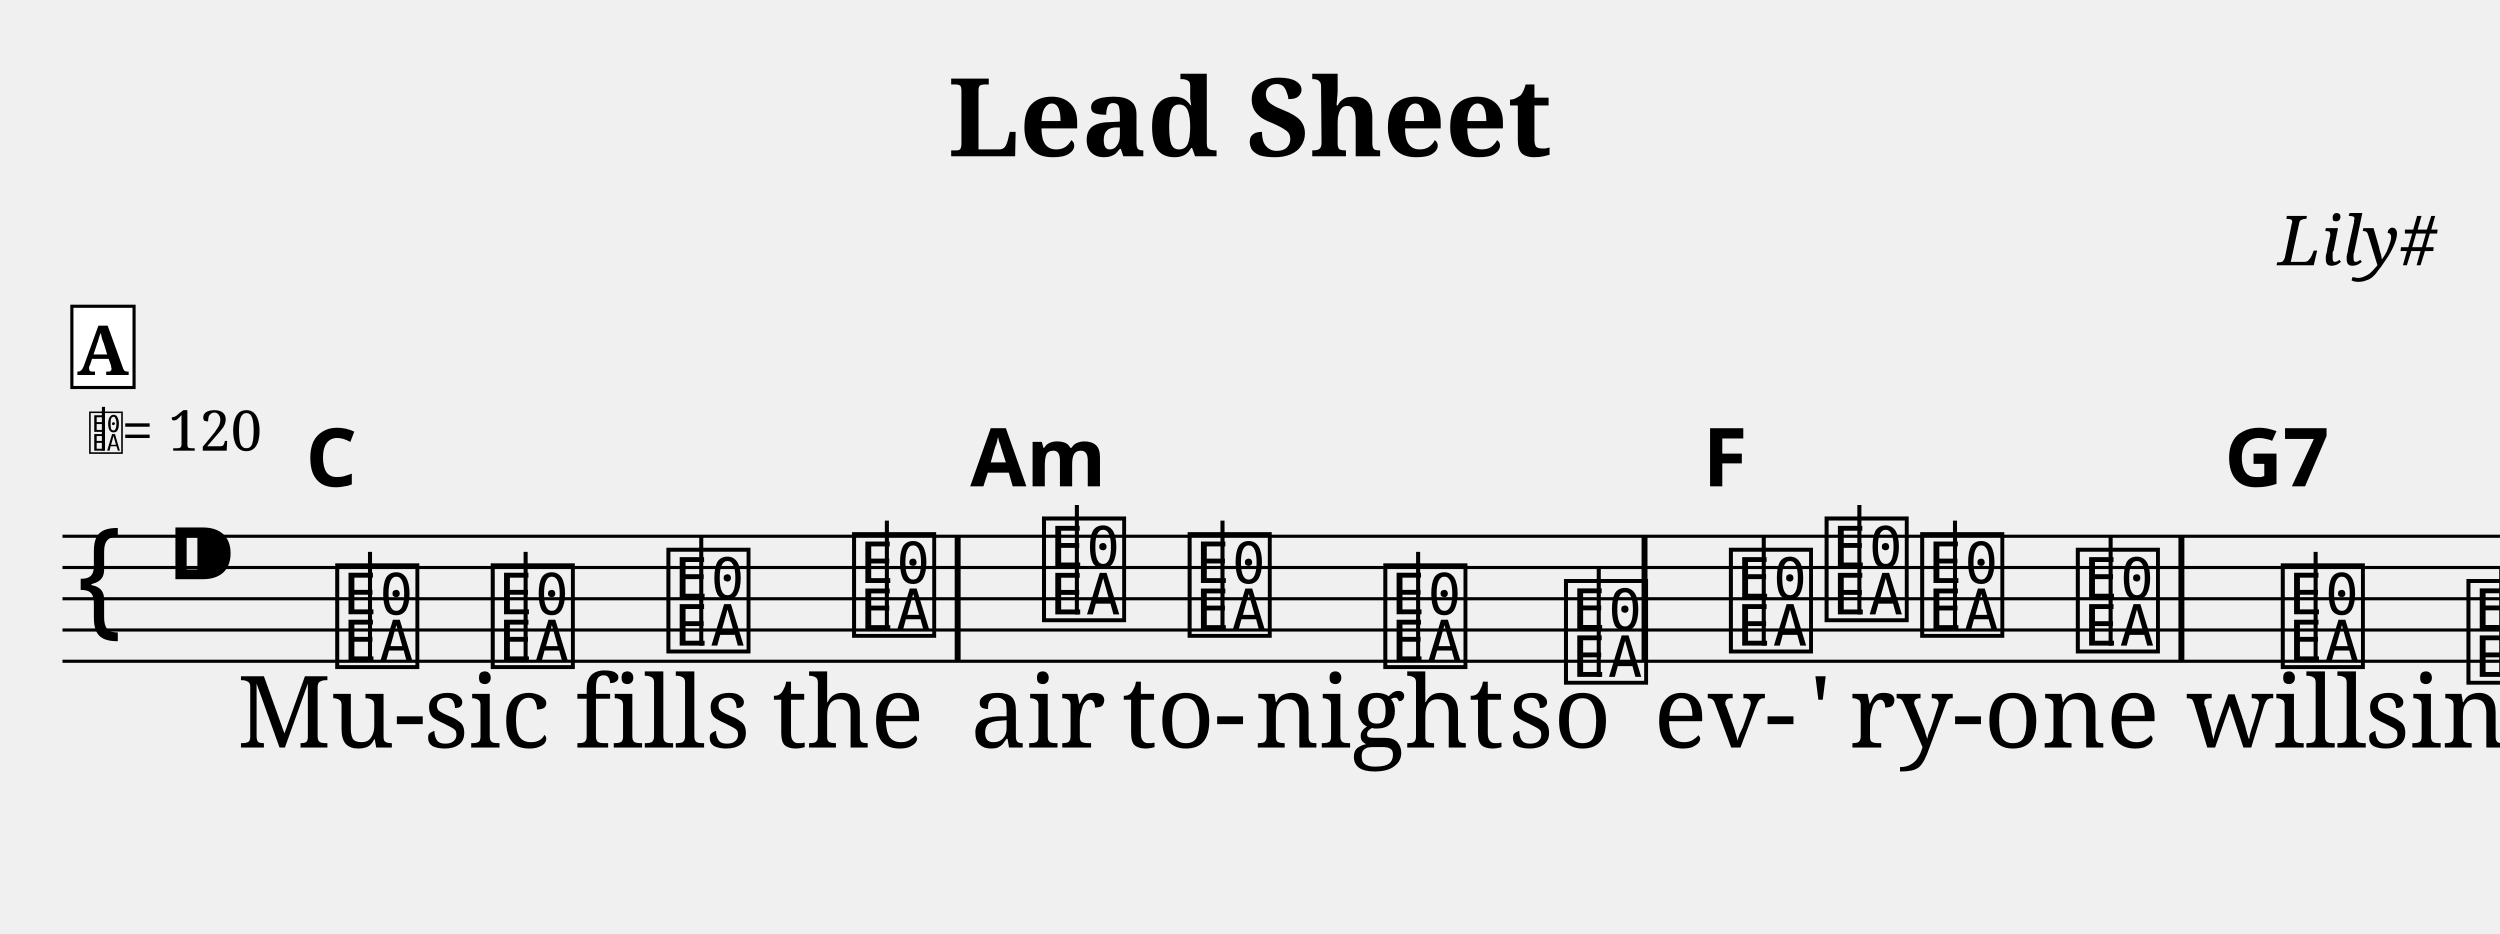
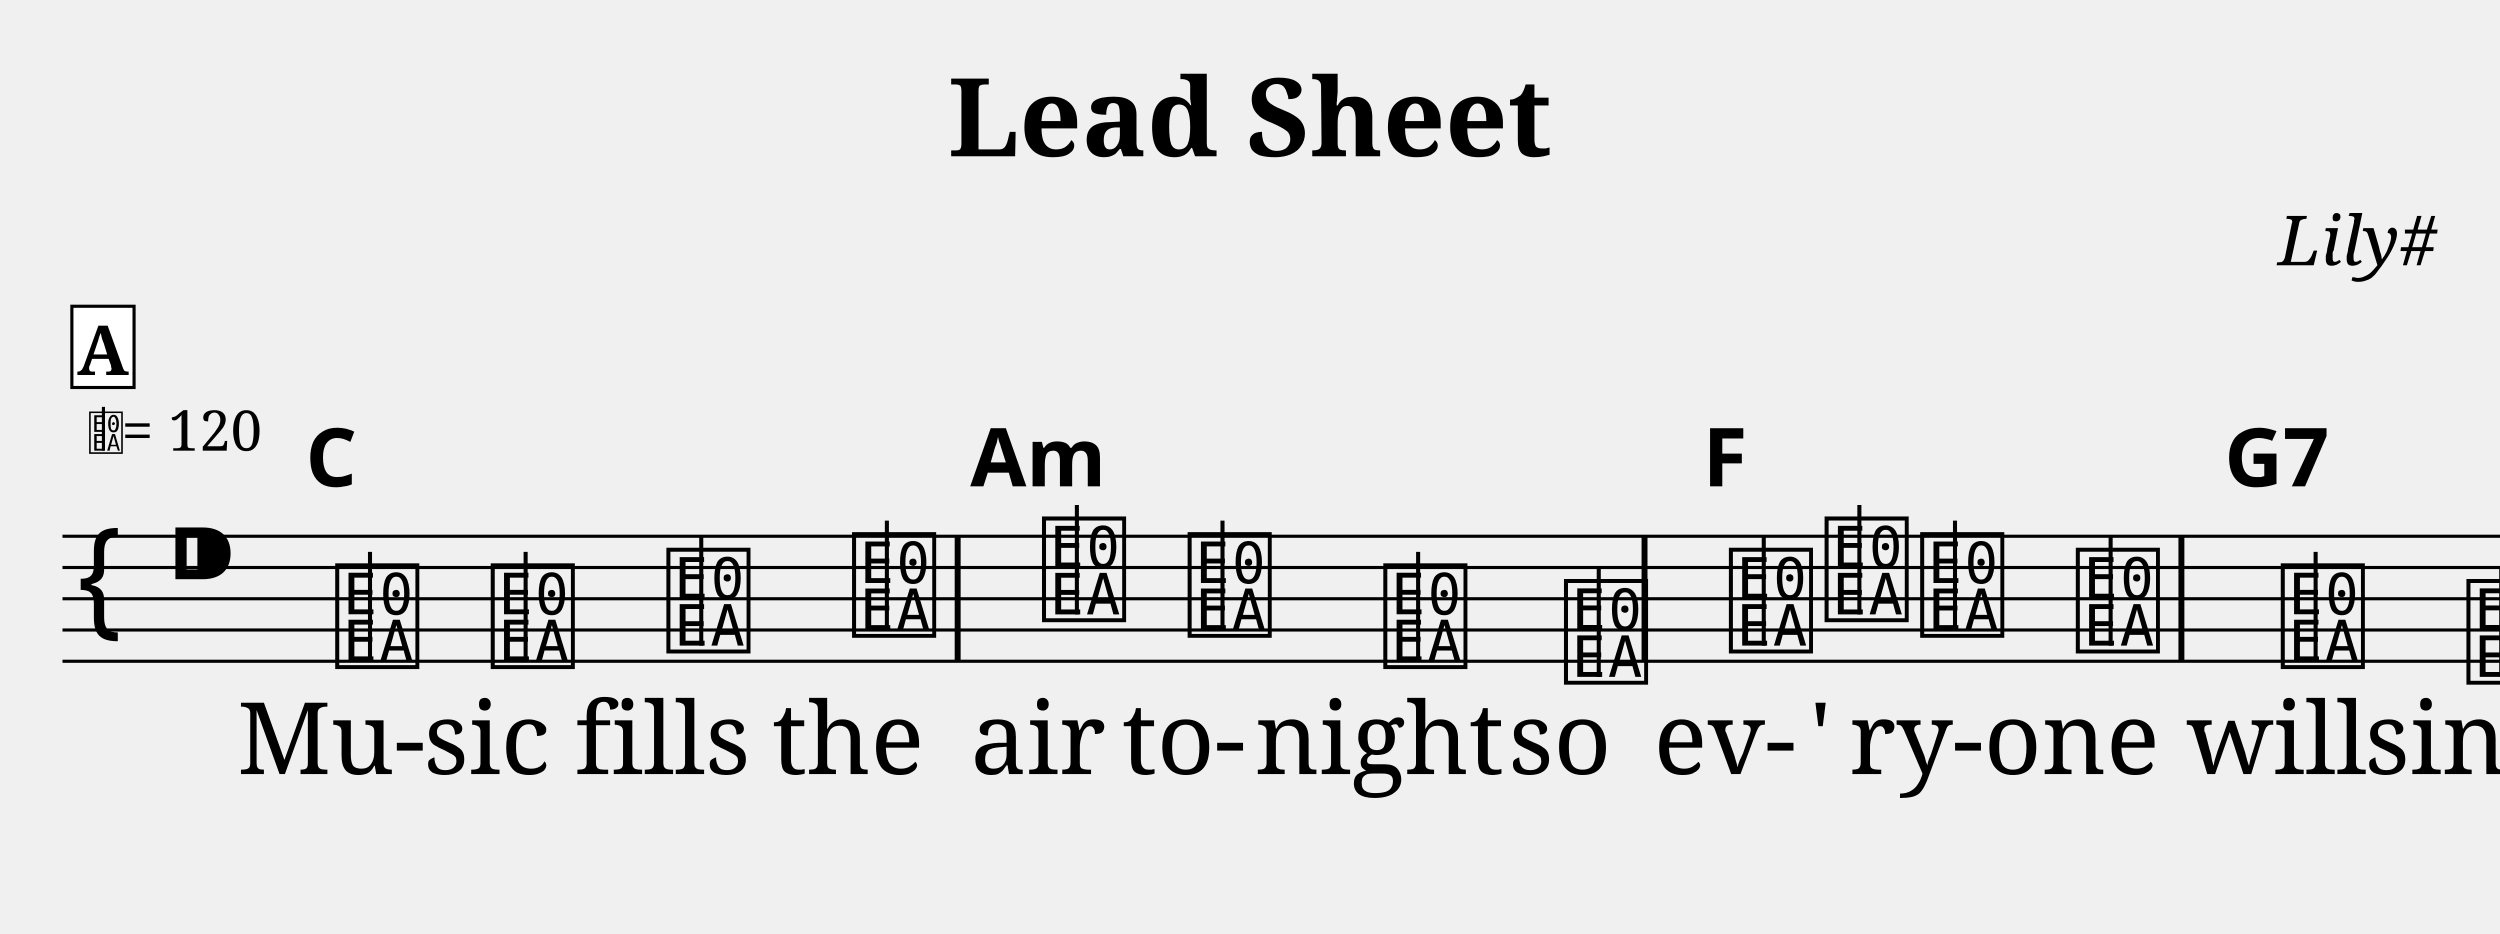
<svg xmlns="http://www.w3.org/2000/svg" width="800.0" height="298.6" viewBox="0 0 80.00 29.86">
  <style>
  @font-face { font-family: 'Emmentaler'; src: local('Emmentaler'); }
  .music { font-family: 'Emmentaler', serif; }
</style>
  <text x="40.00" y="5.00" font-size="3.49" font-family="serif" font-weight="bold" text-anchor="middle">Lead Sheet</text>
  <text x="78.00" y="8.49" font-size="2.20" font-family="serif" font-style="italic" text-anchor="end">Lily#</text>
  <g transform="translate(2.00,0.00) scale(1,1)">
    <line x1="0.00" y1="17.16" x2="84.34" y2="17.16" stroke="#000000" stroke-width="0.100" />
    <line x1="0.00" y1="18.16" x2="84.34" y2="18.16" stroke="#000000" stroke-width="0.100" />
    <line x1="0.00" y1="19.16" x2="84.34" y2="19.16" stroke="#000000" stroke-width="0.100" />
    <line x1="0.00" y1="20.16" x2="84.34" y2="20.16" stroke="#000000" stroke-width="0.100" />
    <line x1="0.00" y1="21.16" x2="84.34" y2="21.16" stroke="#000000" stroke-width="0.100" />
    <text class="music" x="0.30" y="20.16" font-size="4.00"></text>
    <text class="music" x="3.30" y="19.16" font-size="4.00"></text>
    <line x1="81.12" y1="22.16" x2="83.18" y2="22.16" stroke="#000000" stroke-width="0.200" />
    <text class="music" x="8.60" y="21.16" font-size="4.00" data-pos="519"></text>
    <line x1="9.84" y1="21.16" x2="9.84" y2="17.66" stroke="#000000" stroke-width="0.130" />
    <text class="music" x="13.58" y="21.16" font-size="4.00" data-pos="534"></text>
    <line x1="14.82" y1="21.16" x2="14.82" y2="17.66" stroke="#000000" stroke-width="0.130" />
    <text class="music" x="19.20" y="20.66" font-size="4.00" data-pos="536"></text>
    <line x1="20.44" y1="20.66" x2="20.44" y2="17.16" stroke="#000000" stroke-width="0.130" />
    <text class="music" x="25.14" y="20.16" font-size="4.00" data-pos="538"></text>
    <line x1="26.38" y1="20.16" x2="26.38" y2="16.66" stroke="#000000" stroke-width="0.130" />
    <text class="music" x="31.22" y="19.66" font-size="4.00" data-pos="542"></text>
    <line x1="32.46" y1="19.66" x2="32.46" y2="16.16" stroke="#000000" stroke-width="0.130" />
    <text class="music" x="35.88" y="20.16" font-size="4.00" data-pos="554"></text>
    <line x1="37.12" y1="20.16" x2="37.12" y2="16.66" stroke="#000000" stroke-width="0.130" />
    <text class="music" x="42.14" y="21.16" font-size="4.00" data-pos="556"></text>
    <line x1="43.38" y1="21.16" x2="43.38" y2="17.66" stroke="#000000" stroke-width="0.130" />
    <text class="music" x="47.92" y="21.66" font-size="4.00" data-pos="558"></text>
    <line x1="49.16" y1="21.66" x2="49.16" y2="18.16" stroke="#000000" stroke-width="0.130" />
    <text class="music" x="53.20" y="20.66" font-size="4.00" data-pos="562"></text>
    <line x1="54.44" y1="20.66" x2="54.44" y2="17.16" stroke="#000000" stroke-width="0.130" />
    <text class="music" x="56.26" y="19.66" font-size="4.00" data-pos="577"></text>
    <line x1="57.50" y1="19.66" x2="57.50" y2="16.16" stroke="#000000" stroke-width="0.130" />
    <text class="music" x="59.32" y="20.16" font-size="4.00" data-pos="579"></text>
    <line x1="60.56" y1="20.16" x2="60.56" y2="16.66" stroke="#000000" stroke-width="0.130" />
    <text class="music" x="64.30" y="20.66" font-size="4.00" data-pos="581"></text>
    <line x1="65.54" y1="20.66" x2="65.54" y2="17.16" stroke="#000000" stroke-width="0.130" />
    <text class="music" x="70.86" y="21.16" font-size="4.00" data-pos="585"></text>
    <line x1="72.10" y1="21.16" x2="72.10" y2="17.66" stroke="#000000" stroke-width="0.130" />
    <text class="music" x="76.80" y="21.66" font-size="4.00" data-pos="597"></text>
    <line x1="78.04" y1="21.66" x2="78.04" y2="18.16" stroke="#000000" stroke-width="0.130" />
    <text class="music" x="81.46" y="22.16" font-size="4.00" data-pos="599"></text>
    <line x1="82.70" y1="22.16" x2="82.70" y2="18.66" stroke="#000000" stroke-width="0.130" />
    <rect x="28.55" y="17.16" width="0.19" height="4.00" fill="#000000" />
    <rect x="50.53" y="17.16" width="0.19" height="4.00" fill="#000000" />
    <rect x="67.71" y="17.16" width="0.19" height="4.00" fill="#000000" />
    <rect x="83.25" y="17.16" width="0.19" height="4.00" fill="#000000" />
    <rect x="83.74" y="17.16" width="0.60" height="4.00" fill="#000000" />
-     <text x="8.60" y="23.92" font-size="3.20" font-family="serif" text-anchor="middle" fill="#000000">Mu-</text>
-     <text x="13.58" y="23.92" font-size="3.20" font-family="serif" text-anchor="middle" fill="#000000">sic</text>
-     <text x="19.20" y="23.92" font-size="3.20" font-family="serif" text-anchor="middle" fill="#000000">fills</text>
-     <text x="25.14" y="23.92" font-size="3.20" font-family="serif" text-anchor="middle" fill="#000000">the</text>
-     <text x="31.22" y="23.92" font-size="3.20" font-family="serif" text-anchor="middle" fill="#000000">air</text>
-     <text x="35.88" y="23.92" font-size="3.20" font-family="serif" text-anchor="middle" fill="#000000">to-</text>
-     <text x="42.14" y="23.92" font-size="3.20" font-family="serif" text-anchor="middle" fill="#000000">night</text>
-     <text x="47.92" y="23.92" font-size="3.20" font-family="serif" text-anchor="middle" fill="#000000">so</text>
-     <text x="53.20" y="23.92" font-size="3.20" font-family="serif" text-anchor="middle" fill="#000000">ev-</text>
-     <text x="56.26" y="23.92" font-size="3.20" font-family="serif" text-anchor="middle" fill="#000000">'</text>
-     <text x="59.32" y="23.92" font-size="3.20" font-family="serif" text-anchor="middle" fill="#000000">ry-</text>
-     <text x="64.30" y="23.92" font-size="3.20" font-family="serif" text-anchor="middle" fill="#000000">one</text>
-     <text x="70.86" y="23.92" font-size="3.20" font-family="serif" text-anchor="middle" fill="#000000">will</text>
-     <text x="76.80" y="23.92" font-size="3.20" font-family="serif" text-anchor="middle" fill="#000000">sing</text>
-     <text x="81.46" y="23.92" font-size="3.20" font-family="serif" text-anchor="middle" fill="#000000">a-</text>
+     <text x="8.60" y="24.77" font-size="3.20" font-family="serif" text-anchor="middle" fill="#000000">Mu-</text>
+     <text x="13.58" y="24.77" font-size="3.20" font-family="serif" text-anchor="middle" fill="#000000">sic</text>
+     <text x="19.20" y="24.77" font-size="3.20" font-family="serif" text-anchor="middle" fill="#000000">fills</text>
+     <text x="25.14" y="24.77" font-size="3.20" font-family="serif" text-anchor="middle" fill="#000000">the</text>
+     <text x="31.22" y="24.77" font-size="3.20" font-family="serif" text-anchor="middle" fill="#000000">air</text>
+     <text x="35.88" y="24.77" font-size="3.20" font-family="serif" text-anchor="middle" fill="#000000">to-</text>
+     <text x="42.14" y="24.77" font-size="3.20" font-family="serif" text-anchor="middle" fill="#000000">night</text>
+     <text x="47.92" y="24.77" font-size="3.20" font-family="serif" text-anchor="middle" fill="#000000">so</text>
+     <text x="53.20" y="24.77" font-size="3.20" font-family="serif" text-anchor="middle" fill="#000000">ev-</text>
+     <text x="56.26" y="24.77" font-size="3.20" font-family="serif" text-anchor="middle" fill="#000000">'</text>
+     <text x="59.32" y="24.77" font-size="3.20" font-family="serif" text-anchor="middle" fill="#000000">ry-</text>
+     <text x="64.30" y="24.77" font-size="3.20" font-family="serif" text-anchor="middle" fill="#000000">one</text>
+     <text x="70.86" y="24.77" font-size="3.20" font-family="serif" text-anchor="middle" fill="#000000">will</text>
+     <text x="76.80" y="24.77" font-size="3.20" font-family="serif" text-anchor="middle" fill="#000000">sing</text>
+     <text x="81.46" y="24.77" font-size="3.20" font-family="serif" text-anchor="middle" fill="#000000">a-</text>
    <text x="8.60" y="15.56" font-size="2.60" font-family="sans-serif" font-weight="bold" text-anchor="middle" fill="#000000" data-pos="525">C</text>
    <text x="31.22" y="15.56" font-size="2.60" font-family="sans-serif" font-weight="bold" text-anchor="middle" fill="#000000" data-pos="544">Am</text>
    <text x="53.20" y="15.56" font-size="2.60" font-family="sans-serif" font-weight="bold" text-anchor="middle" fill="#000000" data-pos="568">F</text>
    <text x="70.86" y="15.56" font-size="2.60" font-family="sans-serif" font-weight="bold" text-anchor="middle" fill="#000000" data-pos="587">G7</text>
    <text class="music" x="0.80" y="14.42" font-size="1.60" data-pos="0"></text>
    <line x1="1.31" y1="14.42" x2="1.31" y2="13.02" stroke="#000000" stroke-width="0.100" data-pos="0" />
    <text x="1.90" y="14.42" font-size="1.80" font-family="serif" fill="#000000" data-pos="0">= 120</text>
    <rect x="0.30" y="9.80" width="1.99" height="2.60" fill="#FFFFFF" stroke="#000000" stroke-width="0.100" data-pos="0" />
    <text x="1.29" y="12.00" font-size="2.20" font-family="serif" font-weight="bold" text-anchor="middle" fill="#000000" data-pos="0">A</text>
  </g>
</svg>
